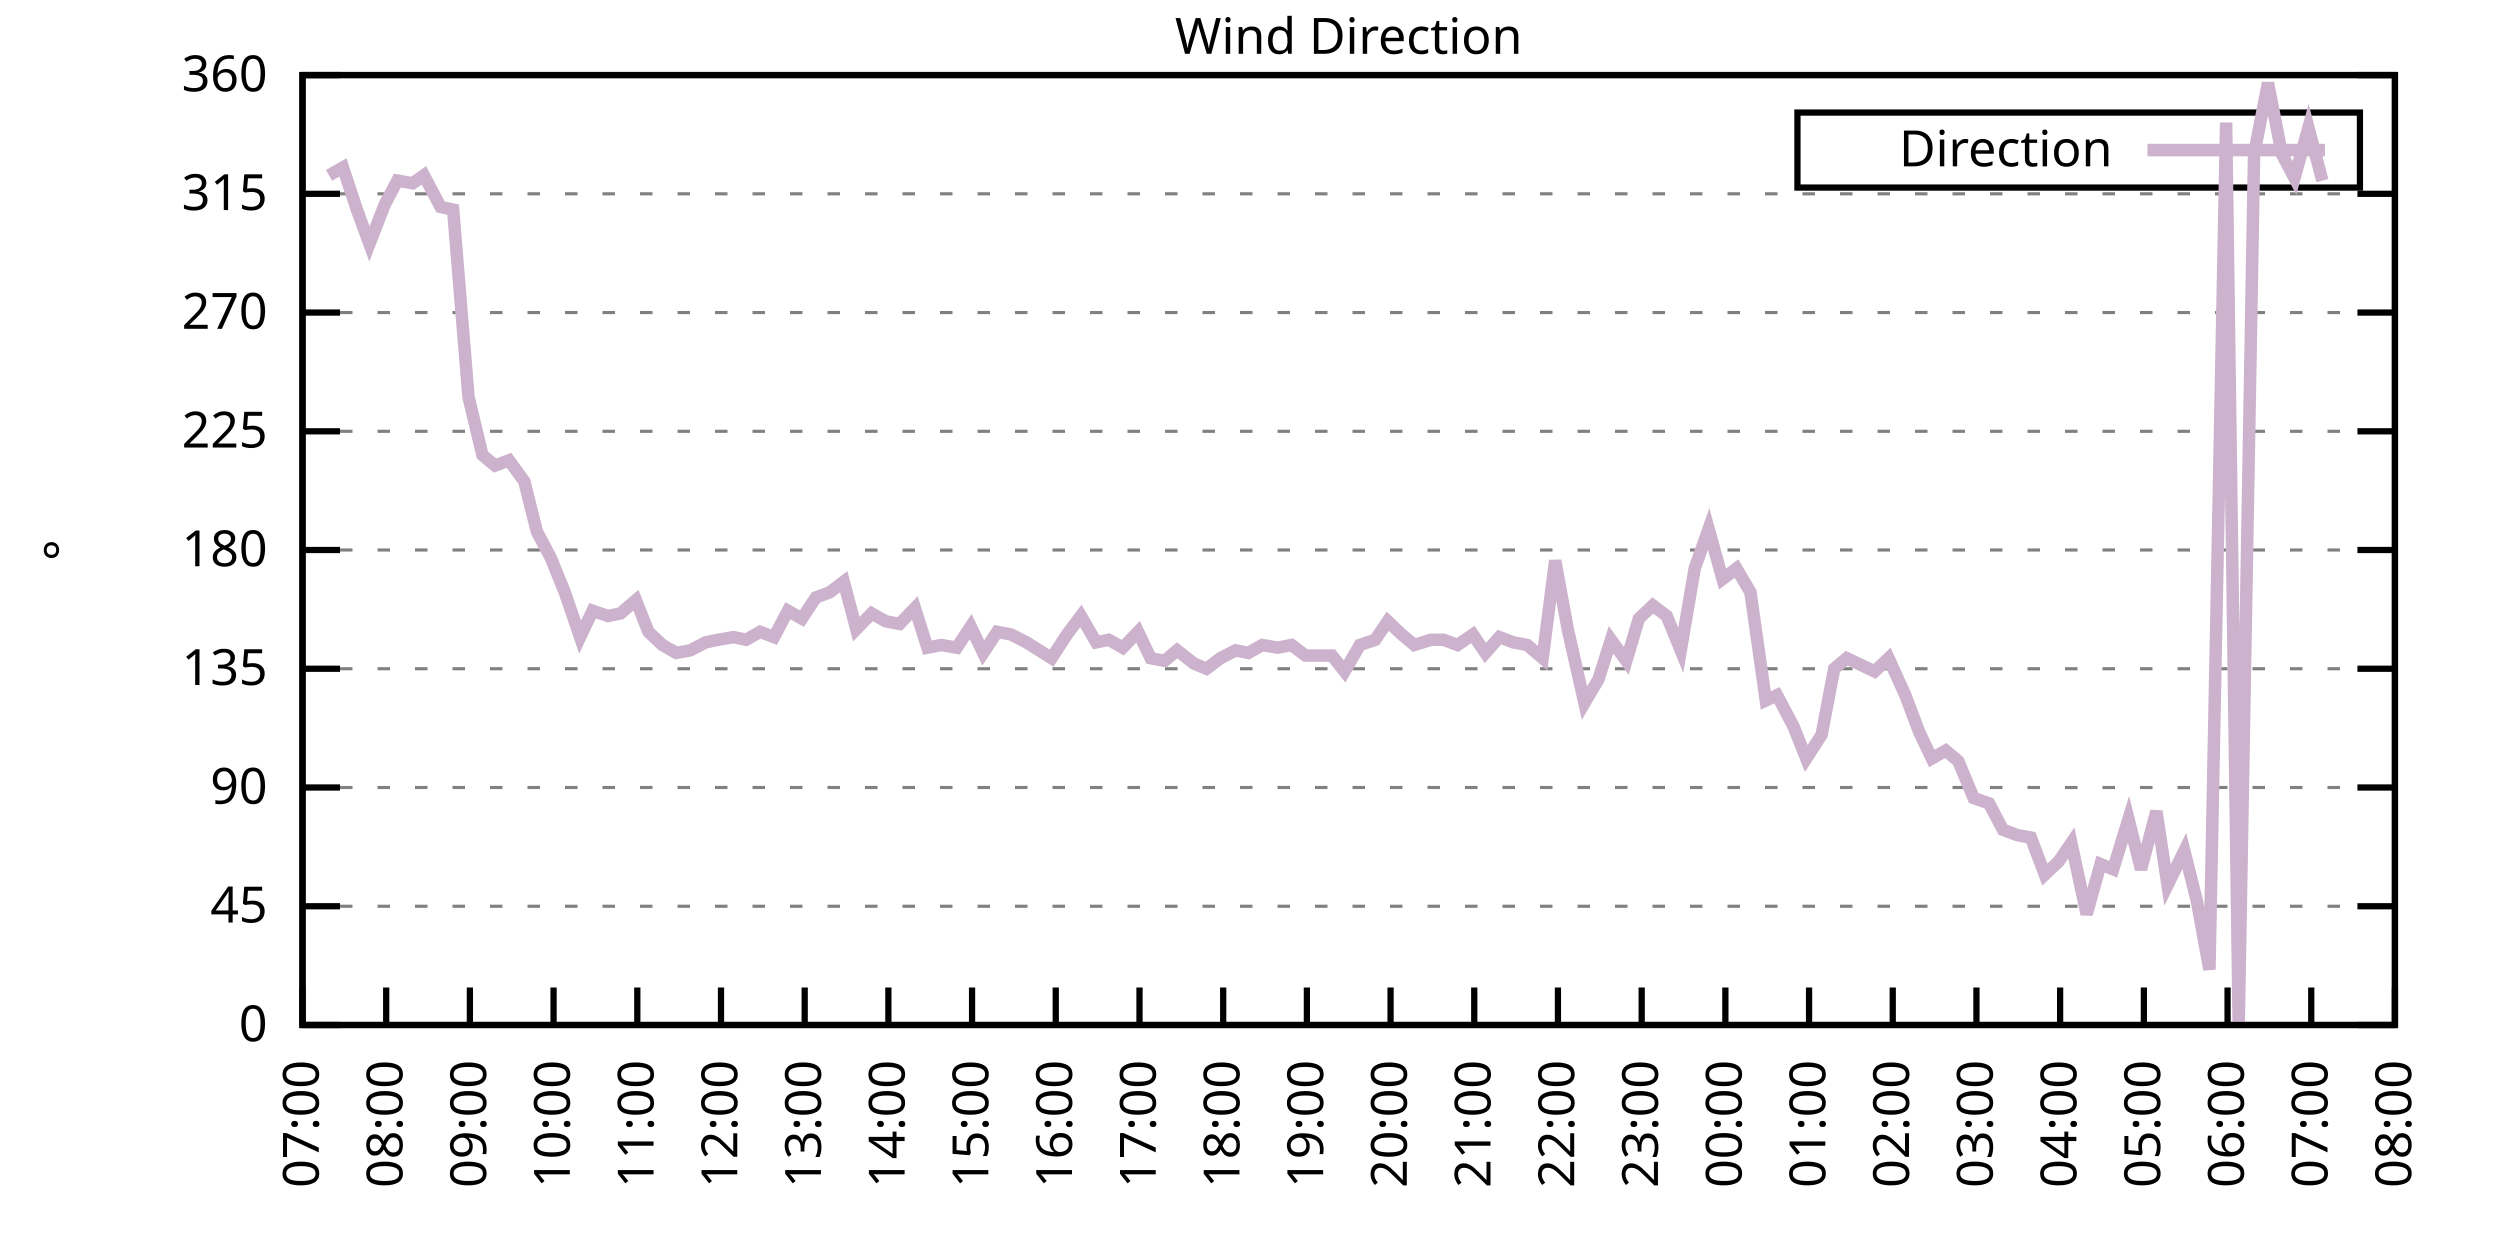
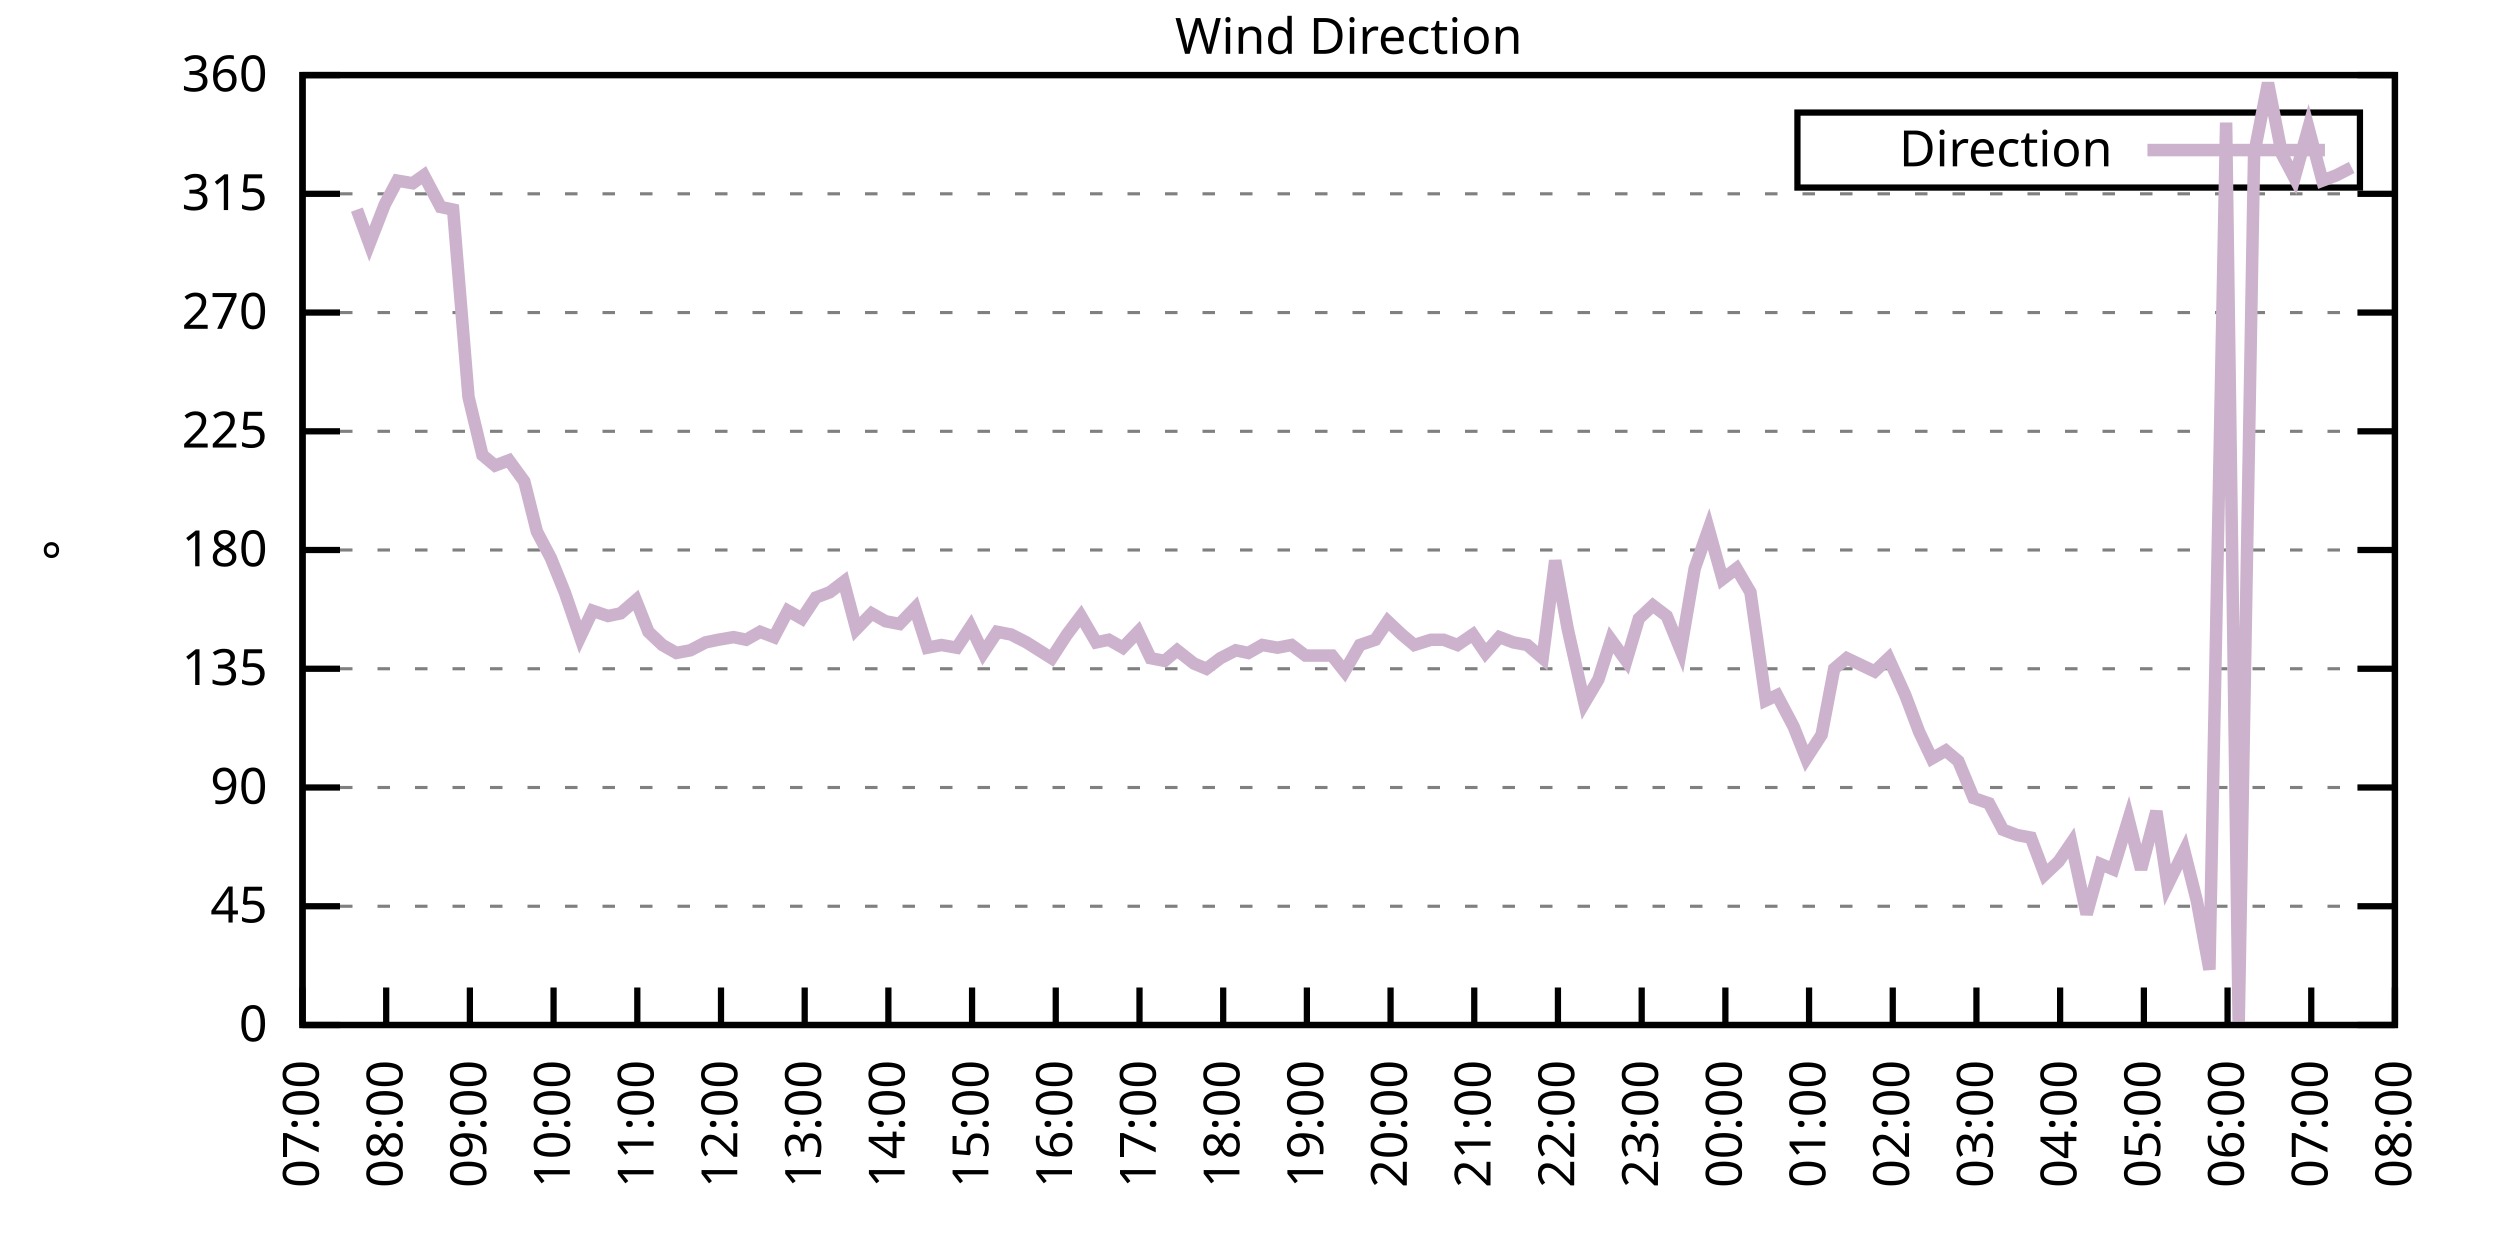
<svg xmlns="http://www.w3.org/2000/svg" xmlns:xlink="http://www.w3.org/1999/xlink" width="400" height="200" viewBox="0 0 400 200">
  <g id="gnuplot_canvas">
    <rect x="0" y="0" width="400" height="200" fill="none" />
    <defs>
      <circle id="gpDot" r="0.5" stroke-width="0.5" stroke="currentColor" />
      <path id="gpPt0" stroke-width="0.333" stroke="currentColor" d="M-1,0 h2 M0,-1 v2" />
      <path id="gpPt1" stroke-width="0.333" stroke="currentColor" d="M-1,-1 L1,1 M1,-1 L-1,1" />
      <path id="gpPt2" stroke-width="0.333" stroke="currentColor" d="M-1,0 L1,0 M0,-1 L0,1 M-1,-1 L1,1 M-1,1 L1,-1" />
      <rect id="gpPt3" stroke-width="0.333" stroke="currentColor" x="-1" y="-1" width="2" height="2" />
      <rect id="gpPt4" stroke-width="0.333" stroke="currentColor" fill="currentColor" x="-1" y="-1" width="2" height="2" />
      <circle id="gpPt5" stroke-width="0.333" stroke="currentColor" cx="0" cy="0" r="1" />
      <use xlink:href="#gpPt5" id="gpPt6" fill="currentColor" stroke="none" />
      <path id="gpPt7" stroke-width="0.333" stroke="currentColor" d="M0,-1.33 L-1.33,0.67 L1.33,0.67 z" />
      <use xlink:href="#gpPt7" id="gpPt8" fill="currentColor" stroke="none" />
      <use xlink:href="#gpPt7" id="gpPt9" stroke="currentColor" transform="rotate(180)" />
      <use xlink:href="#gpPt9" id="gpPt10" fill="currentColor" stroke="none" />
      <use xlink:href="#gpPt3" id="gpPt11" stroke="currentColor" transform="rotate(45)" />
      <use xlink:href="#gpPt11" id="gpPt12" fill="currentColor" stroke="none" />
      <path id="gpPt13" stroke-width="0.333" stroke="currentColor" d="M0,1.330 L1.265,0.411 L0.782,-1.067 L-0.782,-1.076 L-1.265,0.411 z" />
      <use xlink:href="#gpPt13" id="gpPt14" fill="currentColor" stroke="none" />
      <filter id="textbox" filterUnits="objectBoundingBox" x="0" y="0" height="1" width="1">
        <feFlood flood-color="white" flood-opacity="1" result="bgnd" />
        <feComposite in="SourceGraphic" in2="bgnd" operator="atop" />
      </filter>
      <filter id="greybox" filterUnits="objectBoundingBox" x="0" y="0" height="1" width="1">
        <feFlood flood-color="lightgrey" flood-opacity="1" result="grey" />
        <feComposite in="SourceGraphic" in2="grey" operator="atop" />
      </filter>
    </defs>
    <g fill="none" color="white" stroke="currentColor" stroke-width="1.00" stroke-linecap="butt" stroke-linejoin="miter">
</g>
    <g fill="none" color="black" stroke="currentColor" stroke-width="1.00" stroke-linecap="butt" stroke-linejoin="miter">
      <g stroke="none" shape-rendering="crispEdges">
        <polygon fill="rgb(255, 255, 255)" points="48.40,164.00 383.18,164.00 383.18,12.02 48.40,12.02 " />
      </g>
    </g>
    <g fill="none" color="black" stroke="currentColor" stroke-width="1.00" stroke-linecap="butt" stroke-linejoin="miter">
</g>
    <g fill="none" color="black" stroke="black" stroke-width="0.50" stroke-linecap="butt" stroke-linejoin="miter">
</g>
    <g fill="none" color="gray" stroke="currentColor" stroke-width="0.50" stroke-linecap="butt" stroke-linejoin="miter">
      <path stroke="gray" stroke-dasharray="2,4" class="gridline" d="M48.40,164.00 L383.19,164.00  " />
    </g>
    <g fill="none" color="gray" stroke="gray" stroke-width="1.00" stroke-linecap="butt" stroke-linejoin="miter">
</g>
    <g fill="none" color="black" stroke="currentColor" stroke-width="1.00" stroke-linecap="butt" stroke-linejoin="miter">
      <path stroke="black" d="M48.40,164.00 L54.40,164.00 M383.19,164.00 L377.19,164.00  " />
      <g transform="translate(42.80,166.60)" stroke="none" fill="black" font-family="Sans" font-size="8.00" text-anchor="end">
        <text>
          <tspan font-family="Sans"> 0</tspan>
        </text>
      </g>
    </g>
    <g fill="none" color="black" stroke="currentColor" stroke-width="1.00" stroke-linecap="butt" stroke-linejoin="miter">
</g>
    <g fill="none" color="black" stroke="black" stroke-width="0.50" stroke-linecap="butt" stroke-linejoin="miter">
</g>
    <g fill="none" color="gray" stroke="currentColor" stroke-width="0.50" stroke-linecap="butt" stroke-linejoin="miter">
      <path stroke="gray" stroke-dasharray="2,4" class="gridline" d="M48.40,145.00 L383.19,145.00  " />
    </g>
    <g fill="none" color="gray" stroke="gray" stroke-width="1.00" stroke-linecap="butt" stroke-linejoin="miter">
</g>
    <g fill="none" color="black" stroke="currentColor" stroke-width="1.00" stroke-linecap="butt" stroke-linejoin="miter">
      <path stroke="black" d="M48.40,145.00 L54.40,145.00 M383.19,145.00 L377.19,145.00  " />
      <g transform="translate(42.80,147.60)" stroke="none" fill="black" font-family="Sans" font-size="8.00" text-anchor="end">
        <text>
          <tspan font-family="Sans"> 45</tspan>
        </text>
      </g>
    </g>
    <g fill="none" color="black" stroke="currentColor" stroke-width="1.00" stroke-linecap="butt" stroke-linejoin="miter">
</g>
    <g fill="none" color="black" stroke="black" stroke-width="0.50" stroke-linecap="butt" stroke-linejoin="miter">
</g>
    <g fill="none" color="gray" stroke="currentColor" stroke-width="0.50" stroke-linecap="butt" stroke-linejoin="miter">
      <path stroke="gray" stroke-dasharray="2,4" class="gridline" d="M48.40,126.00 L383.19,126.00  " />
    </g>
    <g fill="none" color="gray" stroke="gray" stroke-width="1.00" stroke-linecap="butt" stroke-linejoin="miter">
</g>
    <g fill="none" color="black" stroke="currentColor" stroke-width="1.00" stroke-linecap="butt" stroke-linejoin="miter">
      <path stroke="black" d="M48.40,126.00 L54.40,126.00 M383.19,126.00 L377.19,126.00  " />
      <g transform="translate(42.80,128.60)" stroke="none" fill="black" font-family="Sans" font-size="8.00" text-anchor="end">
        <text>
          <tspan font-family="Sans"> 90</tspan>
        </text>
      </g>
    </g>
    <g fill="none" color="black" stroke="currentColor" stroke-width="1.00" stroke-linecap="butt" stroke-linejoin="miter">
</g>
    <g fill="none" color="black" stroke="black" stroke-width="0.50" stroke-linecap="butt" stroke-linejoin="miter">
</g>
    <g fill="none" color="gray" stroke="currentColor" stroke-width="0.50" stroke-linecap="butt" stroke-linejoin="miter">
      <path stroke="gray" stroke-dasharray="2,4" class="gridline" d="M48.40,107.00 L383.19,107.00  " />
    </g>
    <g fill="none" color="gray" stroke="gray" stroke-width="1.00" stroke-linecap="butt" stroke-linejoin="miter">
</g>
    <g fill="none" color="black" stroke="currentColor" stroke-width="1.00" stroke-linecap="butt" stroke-linejoin="miter">
      <path stroke="black" d="M48.40,107.00 L54.40,107.00 M383.19,107.00 L377.19,107.00  " />
      <g transform="translate(42.80,109.60)" stroke="none" fill="black" font-family="Sans" font-size="8.00" text-anchor="end">
        <text>
          <tspan font-family="Sans"> 135</tspan>
        </text>
      </g>
    </g>
    <g fill="none" color="black" stroke="currentColor" stroke-width="1.00" stroke-linecap="butt" stroke-linejoin="miter">
</g>
    <g fill="none" color="black" stroke="black" stroke-width="0.50" stroke-linecap="butt" stroke-linejoin="miter">
</g>
    <g fill="none" color="gray" stroke="currentColor" stroke-width="0.50" stroke-linecap="butt" stroke-linejoin="miter">
      <path stroke="gray" stroke-dasharray="2,4" class="gridline" d="M48.40,88.00 L383.19,88.00  " />
    </g>
    <g fill="none" color="gray" stroke="gray" stroke-width="1.00" stroke-linecap="butt" stroke-linejoin="miter">
</g>
    <g fill="none" color="black" stroke="currentColor" stroke-width="1.00" stroke-linecap="butt" stroke-linejoin="miter">
      <path stroke="black" d="M48.40,88.00 L54.40,88.00 M383.19,88.00 L377.19,88.00  " />
      <g transform="translate(42.80,90.60)" stroke="none" fill="black" font-family="Sans" font-size="8.00" text-anchor="end">
        <text>
          <tspan font-family="Sans"> 180</tspan>
        </text>
      </g>
    </g>
    <g fill="none" color="black" stroke="currentColor" stroke-width="1.00" stroke-linecap="butt" stroke-linejoin="miter">
</g>
    <g fill="none" color="black" stroke="black" stroke-width="0.50" stroke-linecap="butt" stroke-linejoin="miter">
</g>
    <g fill="none" color="gray" stroke="currentColor" stroke-width="0.50" stroke-linecap="butt" stroke-linejoin="miter">
      <path stroke="gray" stroke-dasharray="2,4" class="gridline" d="M48.40,69.01 L383.19,69.01  " />
    </g>
    <g fill="none" color="gray" stroke="gray" stroke-width="1.00" stroke-linecap="butt" stroke-linejoin="miter">
</g>
    <g fill="none" color="black" stroke="currentColor" stroke-width="1.00" stroke-linecap="butt" stroke-linejoin="miter">
      <path stroke="black" d="M48.40,69.01 L54.40,69.01 M383.19,69.01 L377.19,69.01  " />
      <g transform="translate(42.80,71.61)" stroke="none" fill="black" font-family="Sans" font-size="8.00" text-anchor="end">
        <text>
          <tspan font-family="Sans"> 225</tspan>
        </text>
      </g>
    </g>
    <g fill="none" color="black" stroke="currentColor" stroke-width="1.00" stroke-linecap="butt" stroke-linejoin="miter">
</g>
    <g fill="none" color="black" stroke="black" stroke-width="0.50" stroke-linecap="butt" stroke-linejoin="miter">
</g>
    <g fill="none" color="gray" stroke="currentColor" stroke-width="0.50" stroke-linecap="butt" stroke-linejoin="miter">
      <path stroke="gray" stroke-dasharray="2,4" class="gridline" d="M48.40,50.01 L383.19,50.01  " />
    </g>
    <g fill="none" color="gray" stroke="gray" stroke-width="1.00" stroke-linecap="butt" stroke-linejoin="miter">
</g>
    <g fill="none" color="black" stroke="currentColor" stroke-width="1.00" stroke-linecap="butt" stroke-linejoin="miter">
      <path stroke="black" d="M48.40,50.01 L54.40,50.01 M383.19,50.01 L377.19,50.01  " />
      <g transform="translate(42.80,52.61)" stroke="none" fill="black" font-family="Sans" font-size="8.00" text-anchor="end">
        <text>
          <tspan font-family="Sans"> 270</tspan>
        </text>
      </g>
    </g>
    <g fill="none" color="black" stroke="currentColor" stroke-width="1.00" stroke-linecap="butt" stroke-linejoin="miter">
</g>
    <g fill="none" color="black" stroke="black" stroke-width="0.50" stroke-linecap="butt" stroke-linejoin="miter">
</g>
    <g fill="none" color="gray" stroke="currentColor" stroke-width="0.50" stroke-linecap="butt" stroke-linejoin="miter">
      <path stroke="gray" stroke-dasharray="2,4" class="gridline" d="M48.40,31.01 L383.19,31.01  " />
    </g>
    <g fill="none" color="gray" stroke="gray" stroke-width="1.00" stroke-linecap="butt" stroke-linejoin="miter">
</g>
    <g fill="none" color="black" stroke="currentColor" stroke-width="1.00" stroke-linecap="butt" stroke-linejoin="miter">
      <path stroke="black" d="M48.40,31.01 L54.40,31.01 M383.19,31.01 L377.19,31.01  " />
      <g transform="translate(42.80,33.61)" stroke="none" fill="black" font-family="Sans" font-size="8.00" text-anchor="end">
        <text>
          <tspan font-family="Sans"> 315</tspan>
        </text>
      </g>
    </g>
    <g fill="none" color="black" stroke="currentColor" stroke-width="1.00" stroke-linecap="butt" stroke-linejoin="miter">
</g>
    <g fill="none" color="black" stroke="black" stroke-width="0.50" stroke-linecap="butt" stroke-linejoin="miter">
</g>
    <g fill="none" color="gray" stroke="currentColor" stroke-width="0.50" stroke-linecap="butt" stroke-linejoin="miter">
      <path stroke="gray" stroke-dasharray="2,4" class="gridline" d="M48.40,12.01 L383.19,12.01  " />
    </g>
    <g fill="none" color="gray" stroke="gray" stroke-width="1.00" stroke-linecap="butt" stroke-linejoin="miter">
</g>
    <g fill="none" color="black" stroke="currentColor" stroke-width="1.00" stroke-linecap="butt" stroke-linejoin="miter">
      <path stroke="black" d="M48.40,12.01 L54.40,12.01 M383.19,12.01 L377.19,12.01  " />
      <g transform="translate(42.80,14.61)" stroke="none" fill="black" font-family="Sans" font-size="8.00" text-anchor="end">
        <text>
          <tspan font-family="Sans"> 360</tspan>
        </text>
      </g>
    </g>
    <g fill="none" color="black" stroke="currentColor" stroke-width="1.00" stroke-linecap="butt" stroke-linejoin="miter">
      <path stroke="black" d="M48.40,164.00 L48.40,158.00  " />
      <g transform="translate(51.00,169.60) rotate(270.00)" stroke="none" fill="black" font-family="Sans" font-size="8.00" text-anchor="end">
        <text>
          <tspan font-family="Sans">07:00</tspan>
        </text>
      </g>
    </g>
    <g fill="none" color="black" stroke="currentColor" stroke-width="1.00" stroke-linecap="butt" stroke-linejoin="miter">
      <path stroke="black" d="M61.79,164.00 L61.79,158.00  " />
      <g transform="translate(64.39,169.60) rotate(270.00)" stroke="none" fill="black" font-family="Sans" font-size="8.00" text-anchor="end">
        <text>
          <tspan font-family="Sans">08:00</tspan>
        </text>
      </g>
    </g>
    <g fill="none" color="black" stroke="currentColor" stroke-width="1.00" stroke-linecap="butt" stroke-linejoin="miter">
      <path stroke="black" d="M75.18,164.00 L75.18,158.00  " />
      <g transform="translate(77.78,169.60) rotate(270.00)" stroke="none" fill="black" font-family="Sans" font-size="8.00" text-anchor="end">
        <text>
          <tspan font-family="Sans">09:00</tspan>
        </text>
      </g>
    </g>
    <g fill="none" color="black" stroke="currentColor" stroke-width="1.00" stroke-linecap="butt" stroke-linejoin="miter">
      <path stroke="black" d="M88.57,164.00 L88.57,158.00  " />
      <g transform="translate(91.17,169.60) rotate(270.00)" stroke="none" fill="black" font-family="Sans" font-size="8.00" text-anchor="end">
        <text>
          <tspan font-family="Sans">10:00</tspan>
        </text>
      </g>
    </g>
    <g fill="none" color="black" stroke="currentColor" stroke-width="1.00" stroke-linecap="butt" stroke-linejoin="miter">
      <path stroke="black" d="M101.97,164.00 L101.97,158.00  " />
      <g transform="translate(104.57,169.60) rotate(270.00)" stroke="none" fill="black" font-family="Sans" font-size="8.00" text-anchor="end">
        <text>
          <tspan font-family="Sans">11:00</tspan>
        </text>
      </g>
    </g>
    <g fill="none" color="black" stroke="currentColor" stroke-width="1.00" stroke-linecap="butt" stroke-linejoin="miter">
      <path stroke="black" d="M115.36,164.00 L115.36,158.00  " />
      <g transform="translate(117.96,169.60) rotate(270.00)" stroke="none" fill="black" font-family="Sans" font-size="8.00" text-anchor="end">
        <text>
          <tspan font-family="Sans">12:00</tspan>
        </text>
      </g>
    </g>
    <g fill="none" color="black" stroke="currentColor" stroke-width="1.00" stroke-linecap="butt" stroke-linejoin="miter">
      <path stroke="black" d="M128.75,164.00 L128.75,158.00  " />
      <g transform="translate(131.35,169.60) rotate(270.00)" stroke="none" fill="black" font-family="Sans" font-size="8.00" text-anchor="end">
        <text>
          <tspan font-family="Sans">13:00</tspan>
        </text>
      </g>
    </g>
    <g fill="none" color="black" stroke="currentColor" stroke-width="1.00" stroke-linecap="butt" stroke-linejoin="miter">
      <path stroke="black" d="M142.14,164.00 L142.14,158.00  " />
      <g transform="translate(144.74,169.60) rotate(270.00)" stroke="none" fill="black" font-family="Sans" font-size="8.00" text-anchor="end">
        <text>
          <tspan font-family="Sans">14:00</tspan>
        </text>
      </g>
    </g>
    <g fill="none" color="black" stroke="currentColor" stroke-width="1.00" stroke-linecap="butt" stroke-linejoin="miter">
      <path stroke="black" d="M155.53,164.00 L155.53,158.00  " />
      <g transform="translate(158.13,169.60) rotate(270.00)" stroke="none" fill="black" font-family="Sans" font-size="8.00" text-anchor="end">
        <text>
          <tspan font-family="Sans">15:00</tspan>
        </text>
      </g>
    </g>
    <g fill="none" color="black" stroke="currentColor" stroke-width="1.00" stroke-linecap="butt" stroke-linejoin="miter">
      <path stroke="black" d="M168.92,164.00 L168.92,158.00  " />
      <g transform="translate(171.52,169.60) rotate(270.00)" stroke="none" fill="black" font-family="Sans" font-size="8.00" text-anchor="end">
        <text>
          <tspan font-family="Sans">16:00</tspan>
        </text>
      </g>
    </g>
    <g fill="none" color="black" stroke="currentColor" stroke-width="1.00" stroke-linecap="butt" stroke-linejoin="miter">
      <path stroke="black" d="M182.32,164.00 L182.32,158.00  " />
      <g transform="translate(184.92,169.60) rotate(270.00)" stroke="none" fill="black" font-family="Sans" font-size="8.00" text-anchor="end">
        <text>
          <tspan font-family="Sans">17:00</tspan>
        </text>
      </g>
    </g>
    <g fill="none" color="black" stroke="currentColor" stroke-width="1.00" stroke-linecap="butt" stroke-linejoin="miter">
      <path stroke="black" d="M195.71,164.00 L195.71,158.00  " />
      <g transform="translate(198.31,169.60) rotate(270.00)" stroke="none" fill="black" font-family="Sans" font-size="8.00" text-anchor="end">
        <text>
          <tspan font-family="Sans">18:00</tspan>
        </text>
      </g>
    </g>
    <g fill="none" color="black" stroke="currentColor" stroke-width="1.00" stroke-linecap="butt" stroke-linejoin="miter">
      <path stroke="black" d="M209.10,164.00 L209.10,158.00  " />
      <g transform="translate(211.70,169.60) rotate(270.00)" stroke="none" fill="black" font-family="Sans" font-size="8.00" text-anchor="end">
        <text>
          <tspan font-family="Sans">19:00</tspan>
        </text>
      </g>
    </g>
    <g fill="none" color="black" stroke="currentColor" stroke-width="1.00" stroke-linecap="butt" stroke-linejoin="miter">
      <path stroke="black" d="M222.49,164.00 L222.49,158.00  " />
      <g transform="translate(225.09,169.60) rotate(270.00)" stroke="none" fill="black" font-family="Sans" font-size="8.00" text-anchor="end">
        <text>
          <tspan font-family="Sans">20:00</tspan>
        </text>
      </g>
    </g>
    <g fill="none" color="black" stroke="currentColor" stroke-width="1.00" stroke-linecap="butt" stroke-linejoin="miter">
      <path stroke="black" d="M235.88,164.00 L235.88,158.00  " />
      <g transform="translate(238.48,169.60) rotate(270.00)" stroke="none" fill="black" font-family="Sans" font-size="8.00" text-anchor="end">
        <text>
          <tspan font-family="Sans">21:00</tspan>
        </text>
      </g>
    </g>
    <g fill="none" color="black" stroke="currentColor" stroke-width="1.00" stroke-linecap="butt" stroke-linejoin="miter">
      <path stroke="black" d="M249.27,164.00 L249.27,158.00  " />
      <g transform="translate(251.87,169.60) rotate(270.00)" stroke="none" fill="black" font-family="Sans" font-size="8.00" text-anchor="end">
        <text>
          <tspan font-family="Sans">22:00</tspan>
        </text>
      </g>
    </g>
    <g fill="none" color="black" stroke="currentColor" stroke-width="1.00" stroke-linecap="butt" stroke-linejoin="miter">
      <path stroke="black" d="M262.67,164.00 L262.67,158.00  " />
      <g transform="translate(265.27,169.60) rotate(270.00)" stroke="none" fill="black" font-family="Sans" font-size="8.00" text-anchor="end">
        <text>
          <tspan font-family="Sans">23:00</tspan>
        </text>
      </g>
    </g>
    <g fill="none" color="black" stroke="currentColor" stroke-width="1.00" stroke-linecap="butt" stroke-linejoin="miter">
      <path stroke="black" d="M276.06,164.00 L276.06,158.00  " />
      <g transform="translate(278.66,169.60) rotate(270.00)" stroke="none" fill="black" font-family="Sans" font-size="8.00" text-anchor="end">
        <text>
          <tspan font-family="Sans">00:00</tspan>
        </text>
      </g>
    </g>
    <g fill="none" color="black" stroke="currentColor" stroke-width="1.00" stroke-linecap="butt" stroke-linejoin="miter">
      <path stroke="black" d="M289.45,164.00 L289.45,158.00  " />
      <g transform="translate(292.05,169.60) rotate(270.00)" stroke="none" fill="black" font-family="Sans" font-size="8.00" text-anchor="end">
        <text>
          <tspan font-family="Sans">01:00</tspan>
        </text>
      </g>
    </g>
    <g fill="none" color="black" stroke="currentColor" stroke-width="1.00" stroke-linecap="butt" stroke-linejoin="miter">
      <path stroke="black" d="M302.84,164.00 L302.84,158.00  " />
      <g transform="translate(305.44,169.60) rotate(270.00)" stroke="none" fill="black" font-family="Sans" font-size="8.00" text-anchor="end">
        <text>
          <tspan font-family="Sans">02:00</tspan>
        </text>
      </g>
    </g>
    <g fill="none" color="black" stroke="currentColor" stroke-width="1.00" stroke-linecap="butt" stroke-linejoin="miter">
      <path stroke="black" d="M316.23,164.00 L316.23,158.00  " />
      <g transform="translate(318.83,169.60) rotate(270.00)" stroke="none" fill="black" font-family="Sans" font-size="8.00" text-anchor="end">
        <text>
          <tspan font-family="Sans">03:00</tspan>
        </text>
      </g>
    </g>
    <g fill="none" color="black" stroke="currentColor" stroke-width="1.00" stroke-linecap="butt" stroke-linejoin="miter">
      <path stroke="black" d="M329.62,164.00 L329.62,158.00  " />
      <g transform="translate(332.22,169.60) rotate(270.00)" stroke="none" fill="black" font-family="Sans" font-size="8.00" text-anchor="end">
        <text>
          <tspan font-family="Sans">04:00</tspan>
        </text>
      </g>
    </g>
    <g fill="none" color="black" stroke="currentColor" stroke-width="1.00" stroke-linecap="butt" stroke-linejoin="miter">
      <path stroke="black" d="M343.02,164.00 L343.02,158.00  " />
      <g transform="translate(345.62,169.60) rotate(270.00)" stroke="none" fill="black" font-family="Sans" font-size="8.00" text-anchor="end">
        <text>
          <tspan font-family="Sans">05:00</tspan>
        </text>
      </g>
    </g>
    <g fill="none" color="black" stroke="currentColor" stroke-width="1.00" stroke-linecap="butt" stroke-linejoin="miter">
      <path stroke="black" d="M356.41,164.00 L356.41,158.00  " />
      <g transform="translate(359.01,169.60) rotate(270.00)" stroke="none" fill="black" font-family="Sans" font-size="8.00" text-anchor="end">
        <text>
          <tspan font-family="Sans">06:00</tspan>
        </text>
      </g>
    </g>
    <g fill="none" color="black" stroke="currentColor" stroke-width="1.00" stroke-linecap="butt" stroke-linejoin="miter">
      <path stroke="black" d="M369.80,164.00 L369.80,158.00  " />
      <g transform="translate(372.40,169.60) rotate(270.00)" stroke="none" fill="black" font-family="Sans" font-size="8.00" text-anchor="end">
        <text>
          <tspan font-family="Sans">07:00</tspan>
        </text>
      </g>
    </g>
    <g fill="none" color="black" stroke="currentColor" stroke-width="1.00" stroke-linecap="butt" stroke-linejoin="miter">
      <path stroke="black" d="M383.19,164.00 L383.19,158.00  " />
      <g transform="translate(385.79,169.60) rotate(270.00)" stroke="none" fill="black" font-family="Sans" font-size="8.00" text-anchor="end">
        <text>
          <tspan font-family="Sans">08:00</tspan>
        </text>
      </g>
    </g>
    <g fill="none" color="black" stroke="currentColor" stroke-width="1.00" stroke-linecap="butt" stroke-linejoin="miter">
</g>
    <g fill="none" color="black" stroke="currentColor" stroke-width="1.00" stroke-linecap="butt" stroke-linejoin="miter">
      <path stroke="black" d="M48.40,12.01 L48.40,164.00 L383.19,164.00 L383.19,12.01 L48.40,12.01 Z  " />
    </g>
    <g fill="none" color="black" stroke="currentColor" stroke-width="1.00" stroke-linecap="butt" stroke-linejoin="miter">
</g>
    <g fill="none" color="black" stroke="currentColor" stroke-width="1.00" stroke-linecap="butt" stroke-linejoin="miter">
      <path stroke="black" d="M287.59,30.01 L287.59,18.01 L377.59,18.01 L377.59,30.01 L287.59,30.01 Z  " />
    </g>
    <g id="Wind_direction_plot_1">
      <g fill="none" color="white" stroke="black" stroke-width="2.00" stroke-linecap="butt" stroke-linejoin="miter">
</g>
      <g fill="none" color="black" stroke="currentColor" stroke-width="2.00" stroke-linecap="butt" stroke-linejoin="miter">
        <g transform="translate(337.99,26.61)" stroke="none" fill="black" font-family="Sans" font-size="8.00" text-anchor="end">
          <text>
            <tspan font-family="Sans">Direction</tspan>
          </text>
        </g>
      </g>
      <g fill="none" color="black" stroke="currentColor" stroke-width="2.00" stroke-linecap="butt" stroke-linejoin="miter">
-         <path stroke="rgb(204, 178, 204)" d="M343.59,24.01 L371.99,24.01 M52.64,28.05 L54.87,26.79 L57.10,33.54 L59.11,39.03 L61.57,32.70 L63.58,28.90   L66.03,29.32 L67.82,28.05 L70.50,33.12 L72.50,33.54 L74.96,63.52 L77.19,72.81 L79.20,74.49 L81.43,73.65   L83.89,77.03 L85.90,85.05 L88.13,89.27 L90.36,94.76 L92.82,101.94 L94.82,97.72 L97.28,98.56 L99.29,98.14   L101.74,96.03 L103.75,101.09 L105.98,103.20 L108.22,104.47 L110.45,104.05 L112.90,102.78 L114.91,102.36 L117.37,101.94   L119.38,102.36 L121.61,101.09 L123.84,101.94 L126.07,97.72 L128.30,98.98 L130.54,95.60 L132.77,94.76 L135.00,93.07   L137.01,100.67 L139.46,98.14 L141.69,99.40 L143.93,99.83 L146.38,97.29 L148.39,103.63 L150.62,103.20 L153.08,103.63   L155.31,100.25 L157.32,104.47 L159.55,101.09 L161.78,101.52 L164.24,102.78 L166.25,104.05 L168.25,105.31 L170.71,101.52   L172.94,98.56 L175.40,102.78 L177.41,102.36 L179.64,103.63 L182.09,101.09 L184.10,105.31 L186.33,105.74 L188.34,104.05   L191.02,106.16 L193.03,107.00 L195.26,105.31 L197.72,104.05 L199.73,104.47 L201.96,103.20 L204.41,103.63 L206.64,103.20   L208.88,104.89 L213.12,104.89 L215.13,107.43 L217.58,103.20 L220.04,102.36 L222.04,99.40 L224.28,101.52 L226.29,103.20   L228.96,102.36 L230.97,102.36 L233.20,103.20 L235.66,101.52 L237.67,104.47 L239.90,101.94 L242.13,102.78 L244.36,103.20   L246.82,105.31 L248.83,89.69 L250.84,100.67 L253.51,112.49 L255.75,108.69 L257.76,102.36 L260.21,105.74 L262.22,98.98   L264.45,96.87 L266.68,98.56 L268.92,104.05 L271.15,90.96 L273.38,84.63 L275.61,92.65 L277.84,90.96 L280.07,94.76   L282.53,112.07 L284.32,111.23 L286.99,116.29 L289.00,121.36 L291.46,117.56 L293.47,107.00 L295.48,105.31 L298.15,106.58   L299.94,107.43 L302.17,105.31 L304.85,111.23 L307.08,117.14 L309.09,121.36 L311.32,120.09 L313.33,121.78 L315.79,127.69   L318.24,128.54 L320.47,132.76 L322.70,133.60 L324.94,134.02 L327.17,139.93 L329.40,137.82 L331.41,134.87 L333.86,146.27   L336.10,138.25 L338.10,139.09 L340.56,131.07 L342.57,139.09 L345.02,129.80 L346.81,141.62 L349.49,136.14 L351.50,144.16   L353.51,155.13 L356.18,19.61 L358.19,164.00 L360.65,24.68 L362.88,13.28 L365.11,24.68 L367.12,28.48 L369.35,20.45   L371.58,28.90  " />
+         <path stroke="rgb(204, 178, 204)" d="M343.59,24.01 L371.99,24.01 M57.10,33.54 L59.11,39.03 L61.57,32.70 L63.58,28.90 L66.03,29.32 L67.82,28.05   L70.50,33.12 L72.50,33.54 L74.96,63.52 L77.19,72.81 L79.20,74.49 L81.43,73.65 L83.89,77.03 L85.90,85.05   L88.13,89.27 L90.36,94.76 L92.82,101.94 L94.82,97.72 L97.28,98.56 L99.29,98.14 L101.74,96.03 L103.75,101.09   L105.98,103.20 L108.22,104.47 L110.45,104.05 L112.90,102.78 L114.91,102.36 L117.37,101.94 L119.38,102.36 L121.61,101.09   L123.84,101.94 L126.07,97.72 L128.30,98.98 L130.54,95.60 L132.77,94.76 L135.00,93.07 L137.01,100.67 L139.46,98.14   L141.69,99.40 L143.93,99.83 L146.38,97.29 L148.39,103.63 L150.62,103.20 L153.08,103.63 L155.31,100.25 L157.32,104.47   L159.55,101.09 L161.78,101.52 L164.24,102.78 L166.25,104.05 L168.25,105.31 L170.71,101.52 L172.94,98.56 L175.40,102.78   L177.41,102.36 L179.64,103.63 L182.09,101.09 L184.10,105.31 L186.33,105.74 L188.34,104.05 L191.02,106.16 L193.03,107.00   L195.26,105.31 L197.72,104.05 L199.73,104.47 L201.96,103.20 L204.41,103.63 L206.64,103.20 L208.88,104.89 L213.12,104.89   L215.13,107.43 L217.58,103.20 L220.04,102.36 L222.04,99.40 L224.28,101.52 L226.29,103.20 L228.96,102.36 L230.97,102.36   L233.20,103.20 L235.66,101.52 L237.67,104.47 L239.90,101.94 L242.13,102.78 L244.36,103.20 L246.82,105.31 L248.83,89.69   L250.84,100.67 L253.51,112.49 L255.75,108.69 L257.76,102.36 L260.21,105.74 L262.22,98.98 L264.45,96.87 L266.68,98.56   L268.92,104.05 L271.15,90.96 L273.38,84.63 L275.61,92.65 L277.84,90.96 L280.07,94.76 L282.53,112.07 L284.32,111.23   L286.99,116.29 L289.00,121.36 L291.46,117.56 L293.47,107.00 L295.48,105.31 L298.15,106.58 L299.94,107.43 L302.17,105.31   L304.85,111.23 L307.08,117.14 L309.09,121.36 L311.32,120.09 L313.33,121.78 L315.79,127.69 L318.24,128.54 L320.47,132.76   L322.70,133.60 L324.94,134.02 L327.17,139.93 L329.40,137.82 L331.41,134.87 L333.86,146.27 L336.10,138.25 L338.10,139.09   L340.56,131.07 L342.57,139.09 L345.02,129.80 L346.81,141.62 L349.49,136.14 L351.50,144.16 L353.51,155.13 L356.18,19.61   L358.19,164.00 L360.65,24.68 L362.88,13.28 L365.11,24.68 L367.12,28.48 L369.35,20.45 L371.58,28.90 L373.82,28.05   L376.27,26.79  " />
      </g>
    </g>
    <g fill="none" color="black" stroke="currentColor" stroke-width="2.00" stroke-linecap="butt" stroke-linejoin="miter">
</g>
    <g fill="none" color="black" stroke="black" stroke-width="1.00" stroke-linecap="butt" stroke-linejoin="miter">
</g>
    <g fill="none" color="black" stroke="currentColor" stroke-width="1.00" stroke-linecap="butt" stroke-linejoin="miter">
      <path stroke="black" d="M48.40,12.01 L48.40,164.00 L383.19,164.00 L383.19,12.01 L48.40,12.01 Z  " />
      <g transform="translate(12.80,88.01) rotate(270.00)" stroke="none" fill="black" font-family="Sans" font-size="8.00" text-anchor="middle">
        <text>
          <tspan font-family="Sans">°</tspan>
        </text>
      </g>
    </g>
    <g fill="none" color="black" stroke="currentColor" stroke-width="1.00" stroke-linecap="butt" stroke-linejoin="miter">
</g>
    <g fill="none" color="black" stroke="currentColor" stroke-width="1.00" stroke-linecap="butt" stroke-linejoin="miter">
      <g transform="translate(215.79,8.61)" stroke="none" fill="black" font-family="Sans" font-size="8.00" text-anchor="middle">
        <text>
          <tspan font-family="Sans">Wind Direction</tspan>
        </text>
      </g>
    </g>
    <g fill="none" color="black" stroke="currentColor" stroke-width="1.00" stroke-linecap="butt" stroke-linejoin="miter">
</g>
  </g>
</svg>
